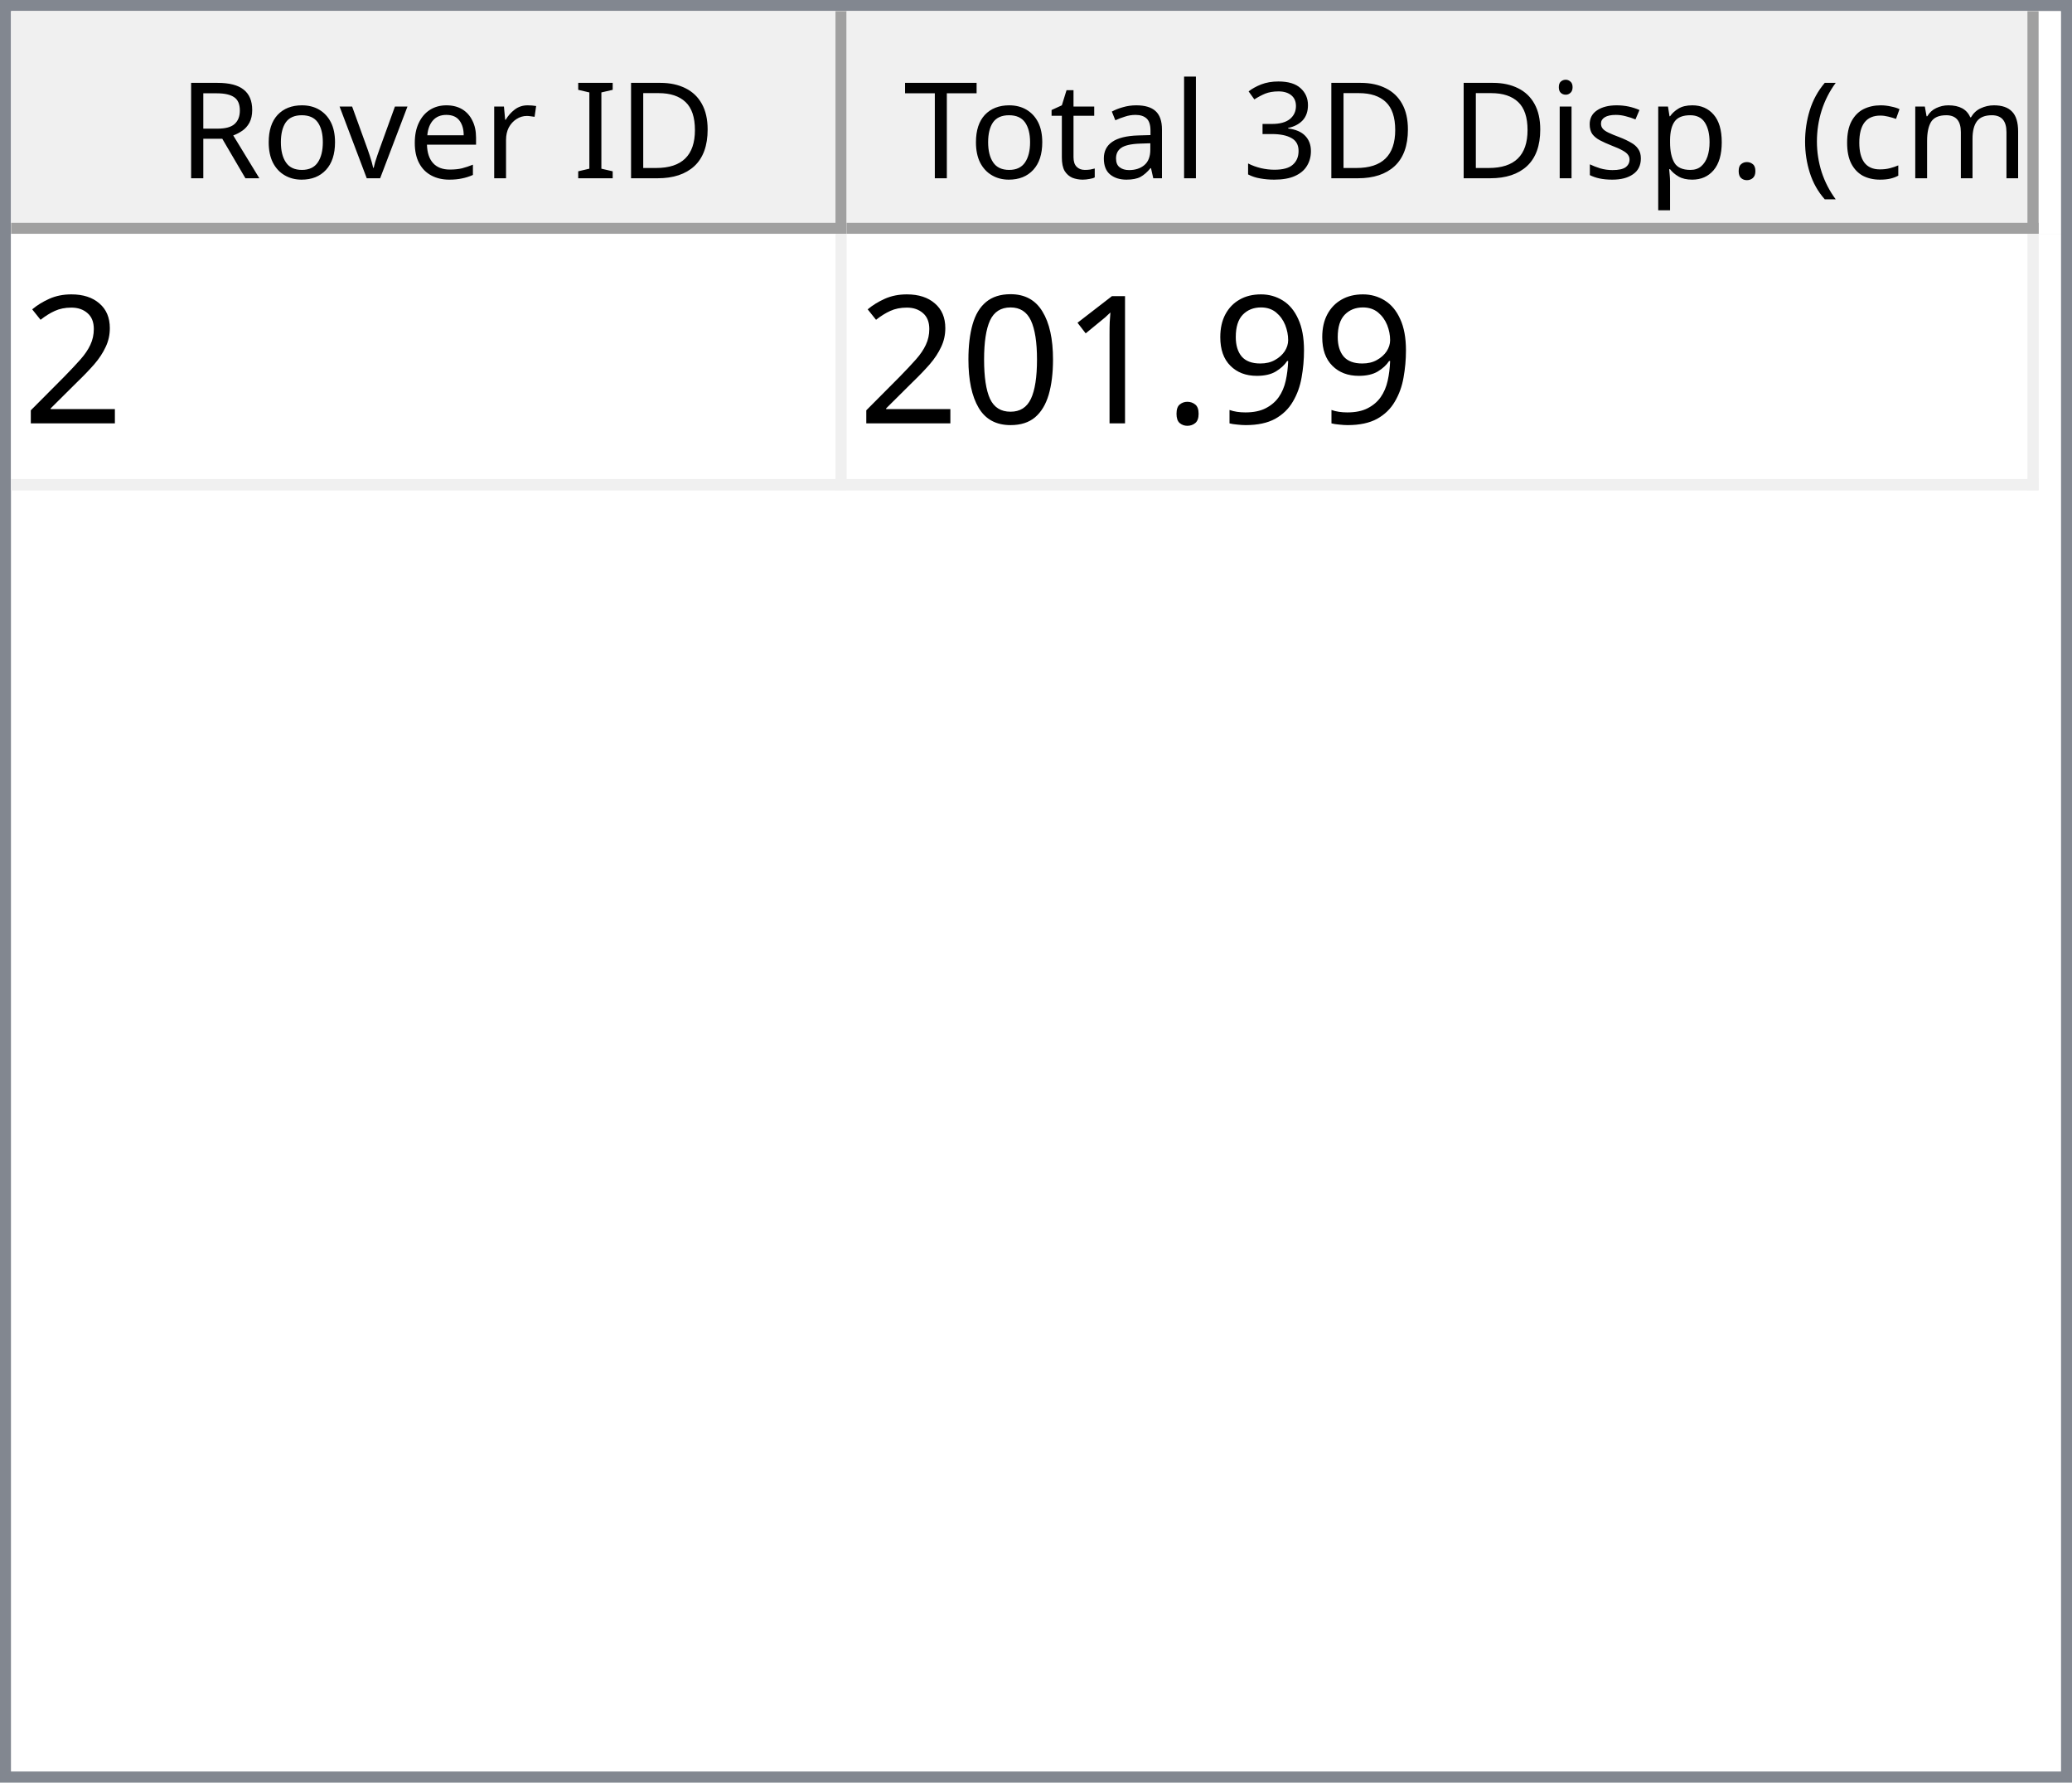
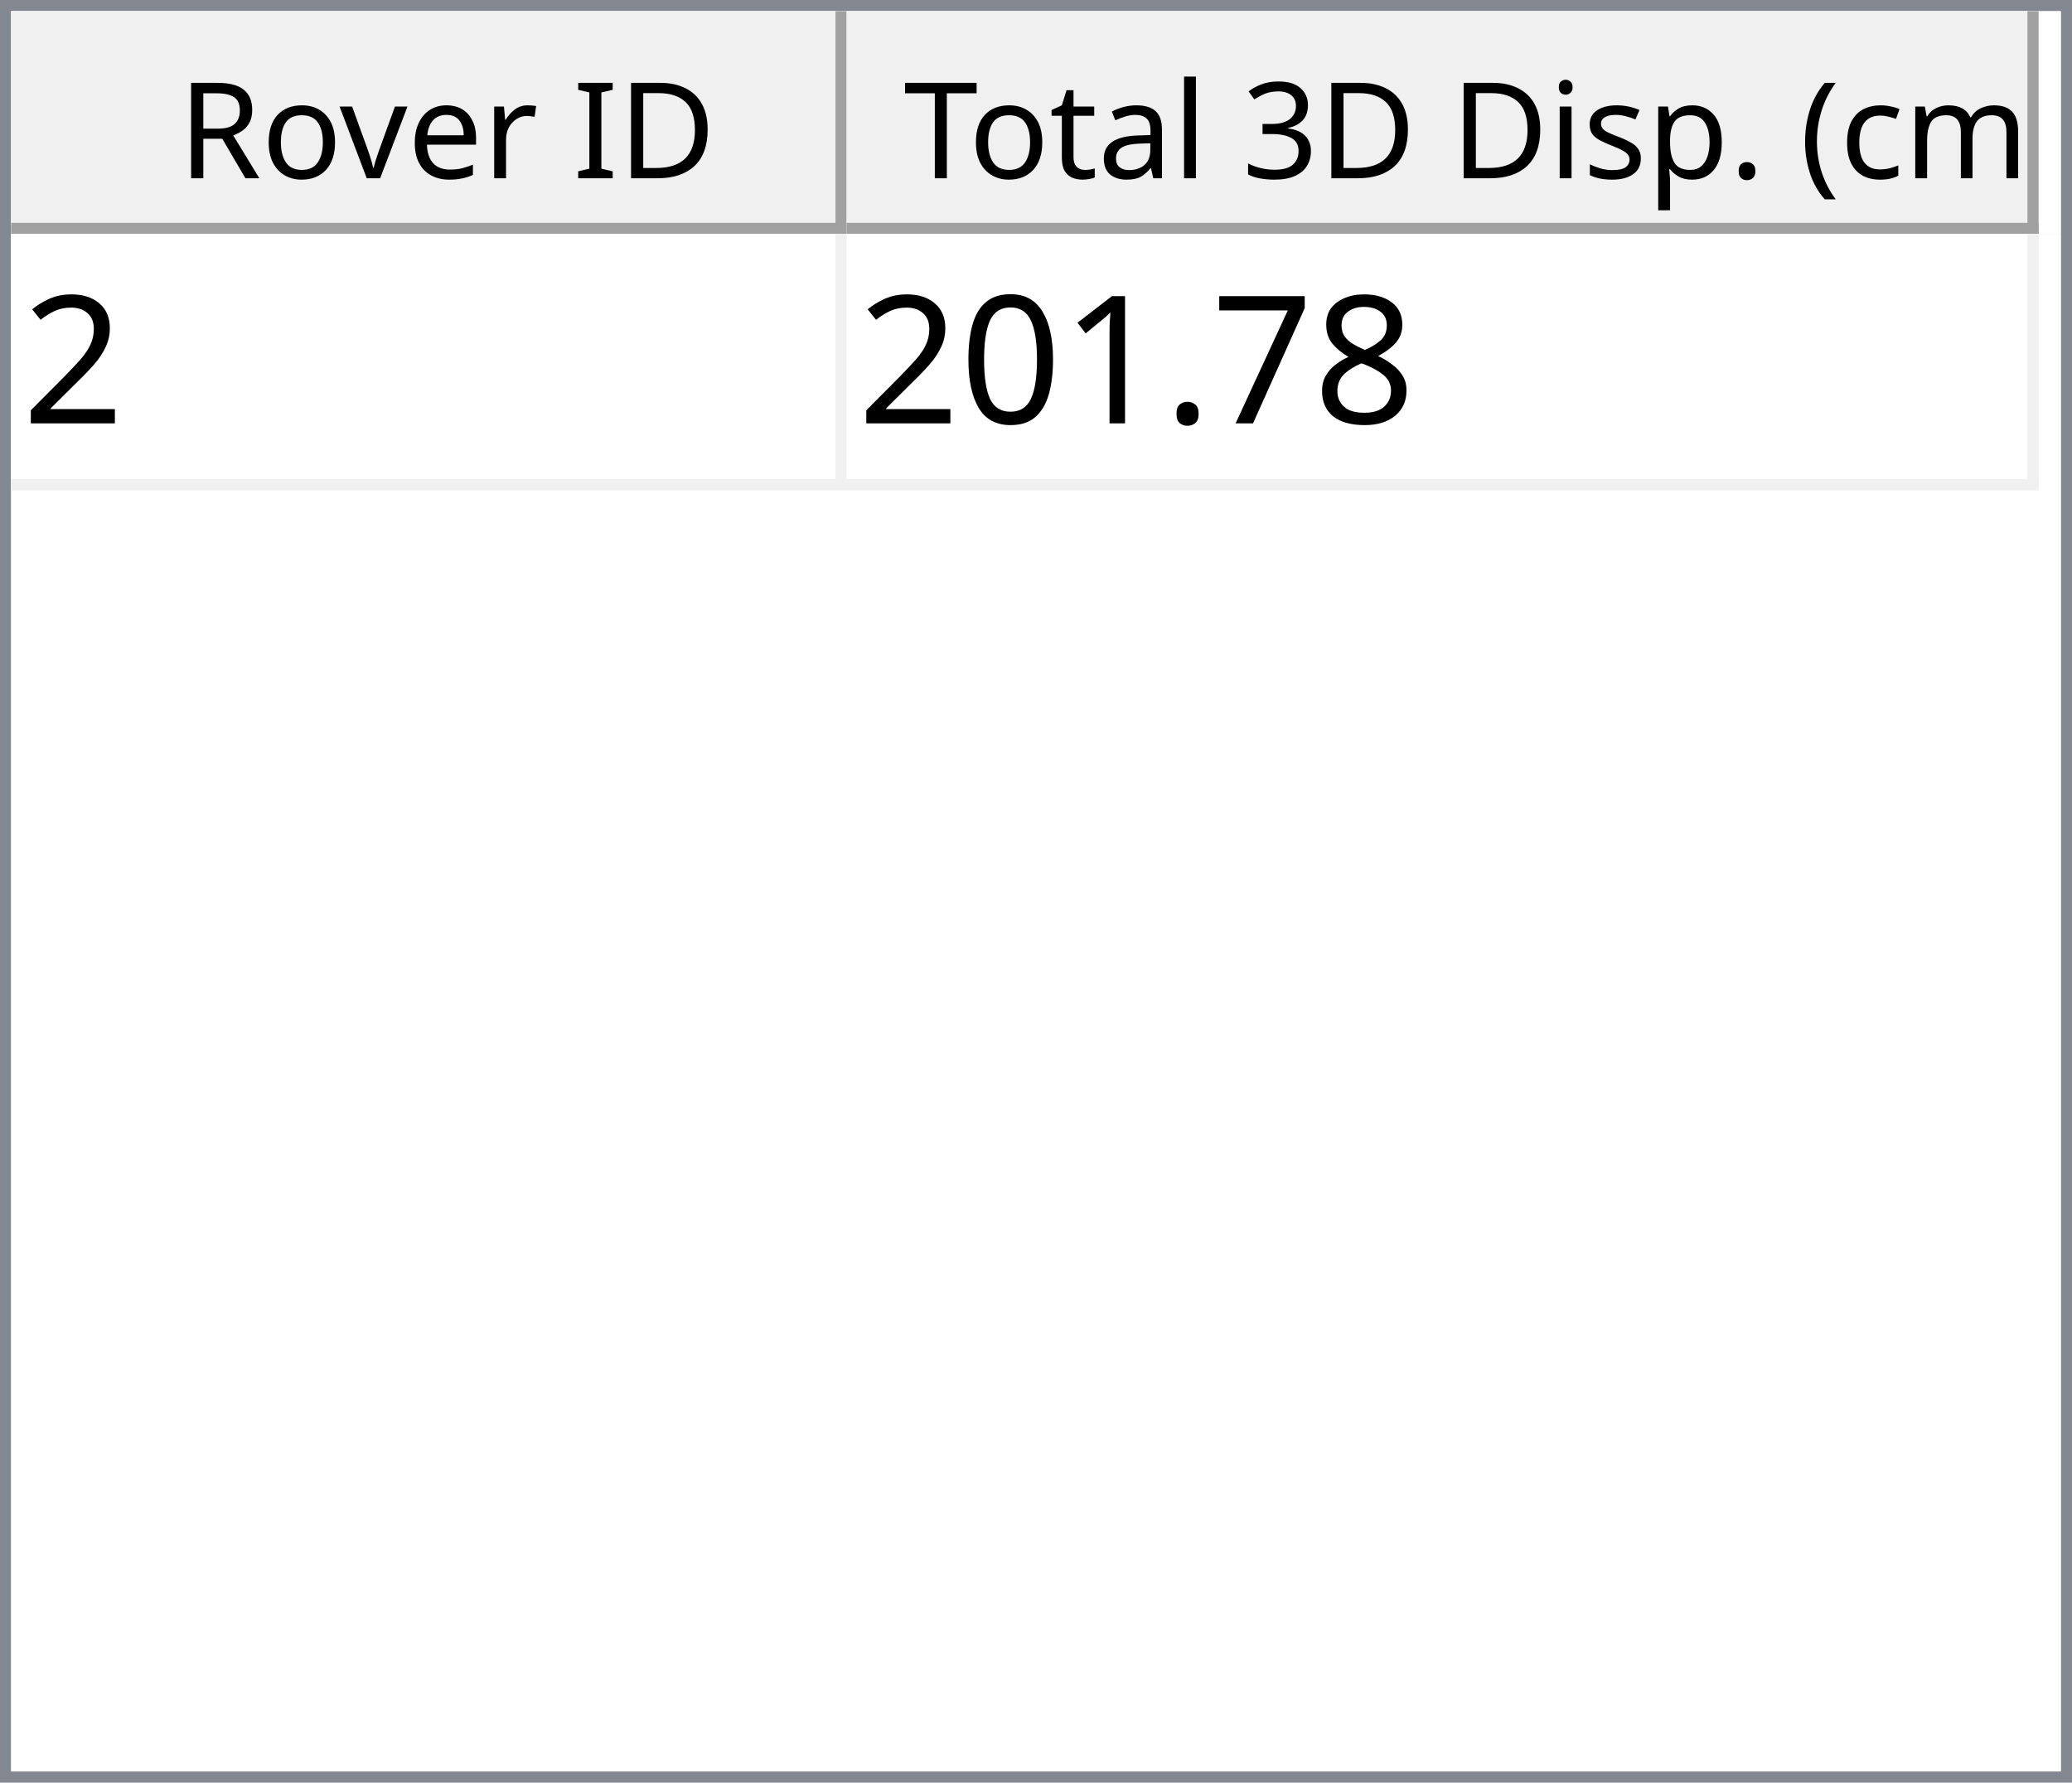
<svg xmlns="http://www.w3.org/2000/svg" style="fill-opacity:1; color-rendering:auto; color-interpolation:auto; text-rendering:auto; stroke:black; stroke-linecap:square; stroke-miterlimit:10; shape-rendering:auto; stroke-opacity:1; fill:black; stroke-dasharray:none; font-weight:normal; stroke-width:1; font-family:'Dialog'; font-style:normal; stroke-linejoin:miter; font-size:12px; stroke-dashoffset:0; image-rendering:auto;" width="186" height="160">
  <defs id="genericDefs" />
  <g>
    <defs id="defs1">
      <clipPath clipPathUnits="userSpaceOnUse" id="clipPath1">
        <path d="M0 0 L186 0 L186 160 L0 160 L0 0 Z" />
      </clipPath>
      <clipPath clipPathUnits="userSpaceOnUse" id="clipPath2">
        <path d="M0 0 L0 160 L186 160 L186 0 Z" />
      </clipPath>
      <clipPath clipPathUnits="userSpaceOnUse" id="clipPath3">
        <path d="M0 0 L0 20 L184 20 L184 0 Z" />
      </clipPath>
      <clipPath clipPathUnits="userSpaceOnUse" id="clipPath4">
        <path d="M0 0 L0 20 L75 20 L75 0 Z" />
      </clipPath>
      <clipPath clipPathUnits="userSpaceOnUse" id="clipPath5">
        <path d="M1 1 L1 19 L74 19 L74 1 Z" />
      </clipPath>
      <clipPath clipPathUnits="userSpaceOnUse" id="clipPath6">
        <path d="M0 0 L0 18 L73 18 L73 0 Z" />
      </clipPath>
      <clipPath clipPathUnits="userSpaceOnUse" id="clipPath7">
        <path d="M-0.5 -0.5 L-0.5 19.5 L74.5 19.5 L74.5 -0.5 Z" />
      </clipPath>
      <clipPath clipPathUnits="userSpaceOnUse" id="clipPath8">
        <path d="M0 0 L0 20 L107 20 L107 0 Z" />
      </clipPath>
      <clipPath clipPathUnits="userSpaceOnUse" id="clipPath9">
        <path d="M1 1 L1 19 L106 19 L106 1 Z" />
      </clipPath>
      <clipPath clipPathUnits="userSpaceOnUse" id="clipPath10">
        <path d="M0 0 L0 18 L105 18 L105 0 Z" />
      </clipPath>
      <clipPath clipPathUnits="userSpaceOnUse" id="clipPath11">
        <path d="M-0.5 -0.5 L-0.5 19.5 L106.5 19.5 L106.5 -0.5 Z" />
      </clipPath>
      <clipPath clipPathUnits="userSpaceOnUse" id="clipPath12">
        <path d="M0 0 L0 138 L184 138 L184 0 Z" />
      </clipPath>
      <clipPath clipPathUnits="userSpaceOnUse" id="clipPath13">
        <path d="M0 0 L0 23 L182 23 L182 0 Z" />
      </clipPath>
      <clipPath clipPathUnits="userSpaceOnUse" id="clipPath14">
        <path d="M-0.5 -0.5 L-0.5 22.5 L181.5 22.5 L181.5 -0.5 Z" />
      </clipPath>
      <clipPath clipPathUnits="userSpaceOnUse" id="clipPath15">
        <path d="M0 0 L0 22 L74 22 L74 0 Z" />
      </clipPath>
      <clipPath clipPathUnits="userSpaceOnUse" id="clipPath16">
        <path d="M0 0 L0 22 L106 22 L106 0 Z" />
      </clipPath>
      <font horiz-adv-x="64.551" id="font1">
        <font-face ascent="107.91" descent="25.098" units-per-em="100" style="font-style:normal; font-family:Segoe UI; font-weight:normal;" />
        <missing-glyph horiz-adv-x="64.551" d="M8.109 0 L8.109 68.266 L56.453 68.266 L56.453 0 L8.109 0 ZM15.328 7.234 L49.219 7.234 L49.219 61.031 L15.328 61.031 L15.328 7.234 Z" />
        <glyph unicode="D" horiz-adv-x="70.117" d="M9.188 0 L9.188 70.016 L28.516 70.016 Q65.531 70.016 65.531 35.891 Q65.531 19.672 55.25 9.836 Q44.969 0 27.734 0 L9.188 0 ZM17.391 62.594 L17.391 7.422 L27.828 7.422 Q41.609 7.422 49.273 14.797 Q56.938 22.172 56.938 35.688 Q56.938 62.594 28.328 62.594 L17.391 62.594 Z" />
        <glyph unicode="I" horiz-adv-x="26.611" d="M17.391 0 L9.188 0 L9.188 70.016 L17.391 70.016 L17.391 0 Z" />
        <glyph unicode=" " horiz-adv-x="27.393" d="" />
        <glyph unicode="r" horiz-adv-x="34.766" d="M34.188 41.891 Q32.078 43.5 28.125 43.5 Q23 43.5 19.555 38.672 Q16.109 33.844 16.109 25.484 L16.109 0 L8.109 0 L8.109 50 L16.109 50 L16.109 39.703 L16.312 39.703 Q18.016 44.969 21.531 47.922 Q25.047 50.875 29.391 50.875 Q32.516 50.875 34.188 50.203 L34.188 41.891 Z" />
        <glyph unicode="e" horiz-adv-x="52.295" d="M48.297 23 L12.984 23 Q13.188 14.656 17.484 10.109 Q21.781 5.562 29.297 5.562 Q37.75 5.562 44.828 11.141 L44.828 3.609 Q38.234 -1.172 27.391 -1.172 Q16.797 -1.172 10.742 5.641 Q4.688 12.453 4.688 24.812 Q4.688 36.469 11.305 43.82 Q17.922 51.172 27.734 51.172 Q37.547 51.172 42.922 44.828 Q48.297 38.484 48.297 27.203 L48.297 23 ZM40.094 29.781 Q40.047 36.719 36.75 40.578 Q33.453 44.438 27.594 44.438 Q21.922 44.438 17.969 40.383 Q14.016 36.328 13.094 29.781 L40.094 29.781 Z" />
        <glyph unicode="v" horiz-adv-x="47.9" d="M47.406 50 L27.484 0 L19.625 0 L0.688 50 L9.469 50 L22.172 13.672 Q23.578 9.672 23.922 6.688 L24.125 6.688 Q24.609 10.453 25.688 13.484 L38.969 50 L47.406 50 Z" />
        <glyph unicode="o" horiz-adv-x="58.594" d="M29 -1.172 Q17.922 -1.172 11.305 5.836 Q4.688 12.844 4.688 24.422 Q4.688 37.016 11.57 44.094 Q18.453 51.172 30.172 51.172 Q41.359 51.172 47.633 44.289 Q53.906 37.406 53.906 25.203 Q53.906 13.234 47.141 6.031 Q40.375 -1.172 29 -1.172 ZM29.594 44.438 Q21.875 44.438 17.383 39.188 Q12.891 33.938 12.891 24.703 Q12.891 15.828 17.43 10.695 Q21.969 5.562 29.594 5.562 Q37.359 5.562 41.531 10.594 Q45.703 15.625 45.703 24.906 Q45.703 34.281 41.531 39.359 Q37.359 44.438 29.594 44.438 Z" />
        <glyph unicode="R" horiz-adv-x="59.814" d="M59.375 0 L49.609 0 L37.891 19.625 Q36.281 22.359 34.766 24.289 Q33.25 26.219 31.664 27.438 Q30.078 28.656 28.25 29.219 Q26.422 29.781 24.125 29.781 L17.391 29.781 L17.391 0 L9.188 0 L9.188 70.016 L30.078 70.016 Q34.672 70.016 38.555 68.867 Q42.438 67.719 45.289 65.375 Q48.141 63.031 49.758 59.547 Q51.375 56.062 51.375 51.375 Q51.375 47.703 50.273 44.656 Q49.172 41.609 47.148 39.211 Q45.125 36.812 42.266 35.133 Q39.406 33.453 35.844 32.516 L35.844 32.328 Q37.594 31.547 38.891 30.547 Q40.188 29.547 41.359 28.18 Q42.531 26.812 43.68 25.078 Q44.828 23.344 46.234 21.047 L59.375 0 ZM17.391 62.594 L17.391 37.203 L28.516 37.203 Q31.594 37.203 34.203 38.133 Q36.812 39.062 38.719 40.797 Q40.625 42.531 41.703 45.047 Q42.781 47.562 42.781 50.688 Q42.781 56.297 39.141 59.445 Q35.5 62.594 28.609 62.594 L17.391 62.594 Z" />
        <glyph unicode=")" horiz-adv-x="30.176" d="M8.297 -15.922 L1.172 -15.922 Q16.406 2.344 16.406 26.812 Q16.406 51.469 1.078 70.016 L8.297 70.016 Q23.531 52.156 23.531 26.703 Q23.531 1.375 8.297 -15.922 Z" />
        <glyph unicode="m" horiz-adv-x="86.133" d="M79.109 0 L71.094 0 L71.094 28.719 Q71.094 37.016 68.531 40.727 Q65.969 44.438 59.906 44.438 Q54.781 44.438 51.195 39.75 Q47.609 35.062 47.609 28.516 L47.609 0 L39.594 0 L39.594 29.688 Q39.594 44.438 28.219 44.438 Q22.953 44.438 19.531 40.016 Q16.109 35.594 16.109 28.516 L16.109 0 L8.109 0 L8.109 50 L16.109 50 L16.109 42.094 L16.312 42.094 Q21.625 51.172 31.844 51.172 Q36.969 51.172 40.773 48.312 Q44.578 45.453 46 40.828 Q51.562 51.172 62.594 51.172 Q79.109 51.172 79.109 30.812 L79.109 0 Z" />
        <glyph unicode="c" horiz-adv-x="46.191" d="M42.188 2.297 Q36.422 -1.172 28.516 -1.172 Q17.828 -1.172 11.258 5.789 Q4.688 12.75 4.688 23.828 Q4.688 36.188 11.766 43.68 Q18.844 51.172 30.672 51.172 Q37.25 51.172 42.281 48.734 L42.281 40.531 Q36.719 44.438 30.375 44.438 Q22.703 44.438 17.797 38.945 Q12.891 33.453 12.891 24.516 Q12.891 15.719 17.508 10.641 Q22.125 5.562 29.891 5.562 Q36.422 5.562 42.188 9.906 L42.188 2.297 Z" />
        <glyph unicode="(" horiz-adv-x="30.176" d="M29.109 -15.922 L21.969 -15.922 Q6.844 1.375 6.844 26.703 Q6.844 52.156 21.969 70.016 L29.203 70.016 Q13.875 51.469 13.875 26.812 Q13.875 2.344 29.109 -15.922 Z" />
        <glyph unicode="." horiz-adv-x="21.68" d="M10.891 -1.078 Q8.641 -1.078 7.055 0.539 Q5.469 2.156 5.469 4.391 Q5.469 6.641 7.055 8.273 Q8.641 9.906 10.891 9.906 Q13.188 9.906 14.797 8.273 Q16.406 6.641 16.406 4.391 Q16.406 2.156 14.797 0.539 Q13.188 -1.078 10.891 -1.078 Z" />
        <glyph unicode="p" horiz-adv-x="58.789" d="M16.312 7.234 L16.109 7.234 L16.109 -23 L8.109 -23 L8.109 50 L16.109 50 L16.109 41.219 L16.312 41.219 Q22.219 51.172 33.594 51.172 Q43.266 51.172 48.688 44.461 Q54.109 37.75 54.109 26.469 Q54.109 13.922 48 6.375 Q41.891 -1.172 31.297 -1.172 Q21.578 -1.172 16.312 7.234 ZM16.109 27.391 L16.109 20.406 Q16.109 14.203 20.141 9.883 Q24.172 5.562 30.375 5.562 Q37.641 5.562 41.773 11.133 Q45.906 16.703 45.906 26.609 Q45.906 34.969 42.047 39.703 Q38.188 44.438 31.594 44.438 Q24.609 44.438 20.359 39.578 Q16.109 34.719 16.109 27.391 Z" />
        <glyph unicode="s" horiz-adv-x="42.432" d="M5.078 1.812 L5.078 10.406 Q11.625 5.562 19.484 5.562 Q30.031 5.562 30.031 12.594 Q30.031 14.594 29.125 15.992 Q28.219 17.391 26.68 18.461 Q25.141 19.531 23.07 20.383 Q21 21.234 18.609 22.172 Q15.281 23.484 12.766 24.828 Q10.25 26.172 8.57 27.859 Q6.891 29.547 6.031 31.695 Q5.172 33.844 5.172 36.719 Q5.172 40.234 6.789 42.945 Q8.406 45.656 11.086 47.484 Q13.766 49.312 17.211 50.242 Q20.656 51.172 24.312 51.172 Q30.812 51.172 35.938 48.922 L35.938 40.828 Q30.422 44.438 23.25 44.438 Q21 44.438 19.195 43.922 Q17.391 43.406 16.094 42.477 Q14.797 41.547 14.086 40.258 Q13.375 38.969 13.375 37.406 Q13.375 35.453 14.086 34.133 Q14.797 32.812 16.164 31.789 Q17.531 30.766 19.484 29.938 Q21.438 29.109 23.922 28.125 Q27.25 26.859 29.883 25.516 Q32.516 24.172 34.375 22.484 Q36.234 20.797 37.234 18.602 Q38.234 16.406 38.234 13.375 Q38.234 9.672 36.602 6.938 Q34.969 4.203 32.234 2.398 Q29.5 0.594 25.93 -0.289 Q22.359 -1.172 18.453 -1.172 Q10.75 -1.172 5.078 1.812 Z" />
        <glyph unicode="i" horiz-adv-x="24.219" d="M12.203 62.703 Q10.062 62.703 8.547 64.164 Q7.031 65.625 7.031 67.875 Q7.031 70.125 8.547 71.609 Q10.062 73.094 12.203 73.094 Q14.406 73.094 15.945 71.609 Q17.484 70.125 17.484 67.875 Q17.484 65.719 15.945 64.211 Q14.406 62.703 12.203 62.703 ZM16.109 0 L8.109 0 L8.109 50 L16.109 50 L16.109 0 Z" />
        <glyph unicode="3" horiz-adv-x="53.906" d="M46.531 19.828 Q46.531 15.094 44.75 11.211 Q42.969 7.328 39.719 4.57 Q36.469 1.812 31.93 0.297 Q27.391 -1.219 21.922 -1.219 Q11.922 -1.219 6 2.594 L6 11.188 Q13.094 5.609 22.219 5.609 Q25.875 5.609 28.828 6.539 Q31.781 7.469 33.906 9.227 Q36.031 10.984 37.18 13.477 Q38.328 15.969 38.328 19.094 Q38.328 32.812 18.797 32.812 L12.984 32.812 L12.984 39.594 L18.5 39.594 Q35.797 39.594 35.797 52.484 Q35.797 64.406 22.609 64.406 Q15.188 64.406 8.688 59.422 L8.688 67.188 Q15.375 71.188 24.609 71.188 Q29 71.188 32.57 69.969 Q36.141 68.75 38.68 66.555 Q41.219 64.359 42.609 61.281 Q44 58.203 44 54.5 Q44 40.672 30.031 36.719 L30.031 36.531 Q33.594 36.141 36.625 34.797 Q39.656 33.453 41.852 31.305 Q44.047 29.156 45.289 26.25 Q46.531 23.344 46.531 19.828 Z" />
        <glyph unicode="l" horiz-adv-x="24.219" d="M16.109 0 L8.109 0 L8.109 74.031 L16.109 74.031 L16.109 0 Z" />
        <glyph unicode="a" horiz-adv-x="50.879" d="M43.891 0 L35.891 0 L35.891 7.812 L35.688 7.812 Q30.469 -1.172 20.312 -1.172 Q12.844 -1.172 8.617 2.781 Q4.391 6.734 4.391 13.281 Q4.391 27.297 20.906 29.594 L35.891 31.688 Q35.891 44.438 25.594 44.438 Q16.547 44.438 9.281 38.281 L9.281 46.484 Q16.656 51.172 26.266 51.172 Q43.891 51.172 43.891 32.516 L43.891 0 ZM35.891 25.297 L23.828 23.641 Q18.266 22.859 15.43 20.875 Q12.594 18.891 12.594 13.875 Q12.594 10.203 15.211 7.883 Q17.828 5.562 22.172 5.562 Q28.125 5.562 32.008 9.742 Q35.891 13.922 35.891 20.312 L35.891 25.297 Z" />
        <glyph unicode="t" horiz-adv-x="33.887" d="M31.297 0.484 Q28.469 -1.078 23.828 -1.078 Q10.688 -1.078 10.688 13.578 L10.688 43.172 L2.094 43.172 L2.094 50 L10.688 50 L10.688 62.203 L18.703 64.797 L18.703 50 L31.297 50 L31.297 43.172 L18.703 43.172 L18.703 14.984 Q18.703 9.969 20.414 7.82 Q22.125 5.672 26.078 5.672 Q29.109 5.672 31.297 7.328 L31.297 0.484 Z" />
        <glyph unicode="T" horiz-adv-x="52.393" d="M50.594 62.594 L30.375 62.594 L30.375 0 L22.172 0 L22.172 62.594 L2 62.594 L2 70.016 L50.594 70.016 L50.594 62.594 Z" />
      </font>
      <font horiz-adv-x="75.0" id="font2">
        <font-face ascent="100.537" descent="21.973" units-per-em="100" style="font-style:normal; font-family:sans-serif; font-weight:normal;" />
        <missing-glyph horiz-adv-x="75.0" d="M12.5 0 L12.5 62.5 L62.5 62.5 L62.5 0 L12.5 0 ZM14.062 1.562 L60.938 1.562 L60.938 60.938 L14.062 60.938 L14.062 1.562 Z" />
        <glyph unicode="2" horiz-adv-x="55.615" d="M50.344 8.453 L50.344 0 L3.031 0 Q2.938 3.172 4.047 6.109 Q5.859 10.938 9.836 15.625 Q13.812 20.312 21.344 26.469 Q33.016 36.031 37.117 41.625 Q41.219 47.219 41.219 52.203 Q41.219 57.422 37.477 61.008 Q33.734 64.594 27.734 64.594 Q21.391 64.594 17.578 60.789 Q13.766 56.984 13.719 50.25 L4.688 51.172 Q5.609 61.281 11.664 66.578 Q17.719 71.875 27.938 71.875 Q38.234 71.875 44.242 66.164 Q50.25 60.453 50.25 52 Q50.25 47.703 48.492 43.555 Q46.734 39.406 42.656 34.812 Q38.578 30.219 29.109 22.219 Q21.188 15.578 18.945 13.211 Q16.703 10.844 15.234 8.453 L50.344 8.453 Z" />
-         <glyph unicode="9" horiz-adv-x="55.615" d="M5.469 16.547 L13.922 17.328 Q14.984 11.375 18.016 8.688 Q21.047 6 25.781 6 Q29.828 6 32.883 7.859 Q35.938 9.719 37.891 12.82 Q39.844 15.922 41.164 21.195 Q42.484 26.469 42.484 31.938 Q42.484 32.516 42.438 33.688 Q39.797 29.5 35.234 26.883 Q30.672 24.266 25.344 24.266 Q16.453 24.266 10.305 30.711 Q4.156 37.156 4.156 47.703 Q4.156 58.594 10.578 65.234 Q17 71.875 26.656 71.875 Q33.641 71.875 39.43 68.117 Q45.219 64.359 48.219 57.398 Q51.219 50.438 51.219 37.25 Q51.219 23.531 48.242 15.406 Q45.266 7.281 39.383 3.031 Q33.5 -1.219 25.594 -1.219 Q17.188 -1.219 11.867 3.445 Q6.547 8.109 5.469 16.547 ZM41.453 48.141 Q41.453 55.719 37.43 60.156 Q33.406 64.594 27.734 64.594 Q21.875 64.594 17.531 59.812 Q13.188 55.031 13.188 47.406 Q13.188 40.578 17.312 36.305 Q21.438 32.031 27.484 32.031 Q33.594 32.031 37.523 36.305 Q41.453 40.578 41.453 48.141 Z" />
+         <glyph unicode="8" horiz-adv-x="55.615" d="M17.672 38.812 Q12.203 40.828 9.57 44.539 Q6.938 48.25 6.938 53.422 Q6.938 61.234 12.555 66.555 Q18.172 71.875 27.484 71.875 Q36.859 71.875 42.578 66.43 Q48.297 60.984 48.297 53.172 Q48.297 48.188 45.68 44.508 Q43.062 40.828 37.75 38.812 Q44.344 36.672 47.781 31.883 Q51.219 27.094 51.219 20.453 Q51.219 11.281 44.727 5.031 Q38.234 -1.219 27.641 -1.219 Q17.047 -1.219 10.547 5.055 Q4.047 11.328 4.047 20.703 Q4.047 27.688 7.594 32.398 Q11.141 37.109 17.672 38.812 ZM15.922 53.719 Q15.922 48.641 19.195 45.414 Q22.469 42.188 27.688 42.188 Q32.766 42.188 36.016 45.383 Q39.266 48.578 39.266 53.219 Q39.266 58.062 35.914 61.359 Q32.562 64.656 27.594 64.656 Q22.562 64.656 19.242 61.43 Q15.922 58.203 15.922 53.719 ZM13.094 20.656 Q13.094 16.891 14.875 13.375 Q16.656 9.859 20.172 7.93 Q23.688 6 27.734 6 Q34.031 6 38.133 10.055 Q42.234 14.109 42.234 20.359 Q42.234 26.703 38.016 30.859 Q33.797 35.016 27.438 35.016 Q21.234 35.016 17.164 30.914 Q13.094 26.812 13.094 20.656 Z" />
+         <glyph unicode="7" horiz-adv-x="55.615" d="M4.734 62.203 L4.734 70.656 L51.078 70.656 L51.078 63.812 Q44.234 56.547 37.523 44.484 Q30.812 32.422 27.156 19.672 Q24.516 10.688 23.781 0 L14.75 0 Q14.891 8.453 18.062 20.414 Q21.234 32.375 27.172 43.484 Q33.109 54.594 39.797 62.203 L4.734 62.203 Z" />
        <glyph unicode="." horiz-adv-x="27.783" d="M9.078 0 L9.078 10.016 L19.094 10.016 L19.094 0 L9.078 0 Z" />
        <glyph unicode="1" horiz-adv-x="55.615" d="M37.25 0 L28.469 0 L28.469 56 Q25.297 52.984 20.141 49.953 Q14.984 46.922 10.891 45.406 L10.891 53.906 Q18.266 57.375 23.781 62.305 Q29.297 67.234 31.594 71.875 L37.25 71.875 L37.25 0 Z" />
        <glyph unicode="0" horiz-adv-x="55.615" d="M4.156 35.297 Q4.156 48 6.766 55.742 Q9.375 63.484 14.523 67.68 Q19.672 71.875 27.484 71.875 Q33.25 71.875 37.594 69.555 Q41.938 67.234 44.773 62.867 Q47.609 58.5 49.219 52.227 Q50.828 45.953 50.828 35.297 Q50.828 22.703 48.242 14.969 Q45.656 7.234 40.508 3.008 Q35.359 -1.219 27.484 -1.219 Q17.141 -1.219 11.234 6.203 Q4.156 15.141 4.156 35.297 ZM13.188 35.297 Q13.188 17.672 17.312 11.836 Q21.438 6 27.484 6 Q33.547 6 37.672 11.859 Q41.797 17.719 41.797 35.297 Q41.797 52.984 37.672 58.789 Q33.547 64.594 27.391 64.594 Q21.344 64.594 17.719 59.469 Q13.188 52.938 13.188 35.297 Z" />
      </font>
    </defs>
    <g style="fill:white; stroke:white;">
      <rect x="0" y="0" width="186" style="clip-path:url(#clipPath1); stroke:none;" height="160" />
    </g>
    <g style="fill:white; text-rendering:optimizeSpeed; color-rendering:optimizeSpeed; image-rendering:optimizeSpeed; shape-rendering:crispEdges; stroke:white; color-interpolation:sRGB;">
      <rect x="0" width="186" height="160" y="0" style="stroke:none;" />
      <path style="stroke:none;" d="M0 160 L186 160 L186 0 L0 0 Z" />
    </g>
    <g style="fill:rgb(240,240,240); font-family:'Segoe UI'; stroke:rgb(240,240,240);">
      <rect x="0" y="0" width="186" style="clip-path:url(#clipPath2); stroke:none;" height="160" />
    </g>
    <g style="fill:rgb(130,135,144); font-family:'Segoe UI'; stroke:rgb(130,135,144);">
      <path d="M0 0 L186 0 L186 160 L0 160 L0 0 ZM1 1 L185 1 L185 159 L1 159 L1 1 Z" style="fill-rule:evenodd; clip-path:url(#clipPath2); stroke:none;" />
    </g>
    <g style="fill:white; font-family:'Segoe UI'; stroke:white;" transform="translate(1,1)">
      <rect x="0" y="0" width="184" style="clip-path:url(#clipPath3); stroke:none;" height="20" />
    </g>
    <g style="fill:rgb(240,240,240); font-family:'Segoe UI'; stroke:rgb(240,240,240);" transform="translate(1,1)">
      <rect x="0" y="0" width="75" style="clip-path:url(#clipPath4); stroke:none;" height="20" />
    </g>
    <g style="font-family:'Segoe UI';" transform="translate(2,2)">
      <text x="14" xml:space="preserve" y="14" style="clip-path:url(#clipPath6); stroke:none;">Rover ID</text>
    </g>
    <g style="fill:rgb(160,160,160); font-family:'Segoe UI'; stroke:rgb(160,160,160); stroke-linejoin:bevel;" transform="translate(1.5,1.5)">
      <line x1="74" x2="74" y1="0" style="fill:none; clip-path:url(#clipPath7);" y2="19" />
    </g>
    <g style="fill:rgb(160,160,160); font-family:'Segoe UI'; stroke:rgb(160,160,160); stroke-linejoin:bevel;" transform="matrix(1,0,0,1,1,1) translate(0.5,0.5)">
      <line x1="0" x2="74" y1="19" style="fill:none; clip-path:url(#clipPath7);" y2="19" />
    </g>
    <g style="fill:rgb(240,240,240); font-family:'Segoe UI'; stroke:rgb(240,240,240);" transform="translate(76,1)">
      <rect x="0" y="0" width="107" style="clip-path:url(#clipPath8); stroke:none;" height="20" />
    </g>
    <g style="font-family:'Segoe UI';" transform="translate(77,2)">
      <text x="1" xml:space="preserve" y="14" style="clip-path:url(#clipPath10); stroke:none;"> Total 3D Disp. (cm)</text>
    </g>
    <g style="fill:rgb(160,160,160); font-family:'Segoe UI'; stroke:rgb(160,160,160); stroke-linejoin:bevel;" transform="translate(76.5,1.5)">
      <line x1="106" x2="106" y1="0" style="fill:none; clip-path:url(#clipPath11);" y2="19" />
    </g>
    <g style="fill:rgb(160,160,160); font-family:'Segoe UI'; stroke:rgb(160,160,160); stroke-linejoin:bevel;" transform="matrix(1,0,0,1,76,1) translate(0.5,0.5)">
      <line x1="0" x2="106" y1="19" style="fill:none; clip-path:url(#clipPath11);" y2="19" />
    </g>
    <g style="fill:white; font-family:'Segoe UI'; stroke:white;" transform="translate(1,21)">
      <rect x="0" y="0" width="184" style="clip-path:url(#clipPath12); stroke:none;" height="138" />
    </g>
    <g style="fill:rgb(240,240,240); font-size:16px; font-family:sans-serif; stroke:rgb(240,240,240);" transform="translate(1,21)">
      <rect x="0" y="0" width="182" style="clip-path:url(#clipPath13); stroke:none;" height="23" />
      <line transform="translate(0.5,0.5)" x1="0" x2="181" y1="22" style="clip-path:url(#clipPath14); fill:none; stroke-linejoin:bevel;" y2="22" />
    </g>
    <g transform="matrix(1,0,0,1,1,21) translate(0.5,0.5)" style="fill:rgb(240,240,240); font-size:16px; font-family:sans-serif; stroke:rgb(240,240,240); stroke-linejoin:bevel;">
      <line x1="74" x2="74" y1="0" style="fill:none; clip-path:url(#clipPath14);" y2="22" />
    </g>
    <g transform="matrix(1,0,0,1,1,21) translate(0.5,0.5)" style="fill:rgb(240,240,240); font-size:16px; font-family:sans-serif; stroke:rgb(240,240,240); stroke-linejoin:bevel;">
      <line x1="181" x2="181" y1="0" style="fill:none; clip-path:url(#clipPath14);" y2="22" />
    </g>
    <g style="fill:white; font-size:16px; font-family:sans-serif; stroke:white;" transform="matrix(1,0,0,1,1,21)">
      <rect x="0" y="0" width="74" style="clip-path:url(#clipPath15); stroke:none;" height="22" />
      <text x="1" y="17" style="fill:black; clip-path:url(#clipPath15); stroke:none;" xml:space="preserve">2</text>
    </g>
    <g style="fill:white; font-size:16px; font-family:sans-serif; stroke:white;" transform="matrix(1,0,0,1,1,21) translate(75,0)">
      <rect x="0" y="0" width="106" style="clip-path:url(#clipPath16); stroke:none;" height="22" />
-       <text x="1" y="17" style="fill:black; clip-path:url(#clipPath16); stroke:none;" xml:space="preserve">201.99</text>
+       <text x="1" y="17" style="fill:black; clip-path:url(#clipPath16); stroke:none;" xml:space="preserve">201.78</text>
    </g>
  </g>
</svg>
